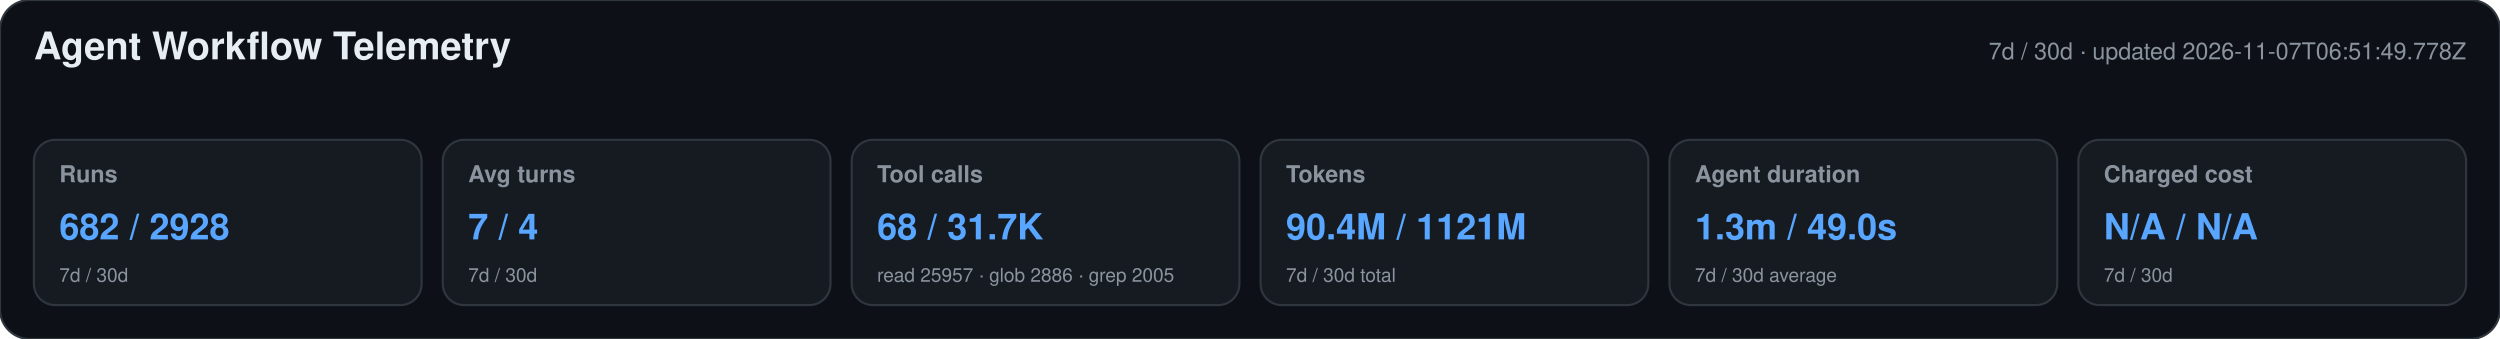
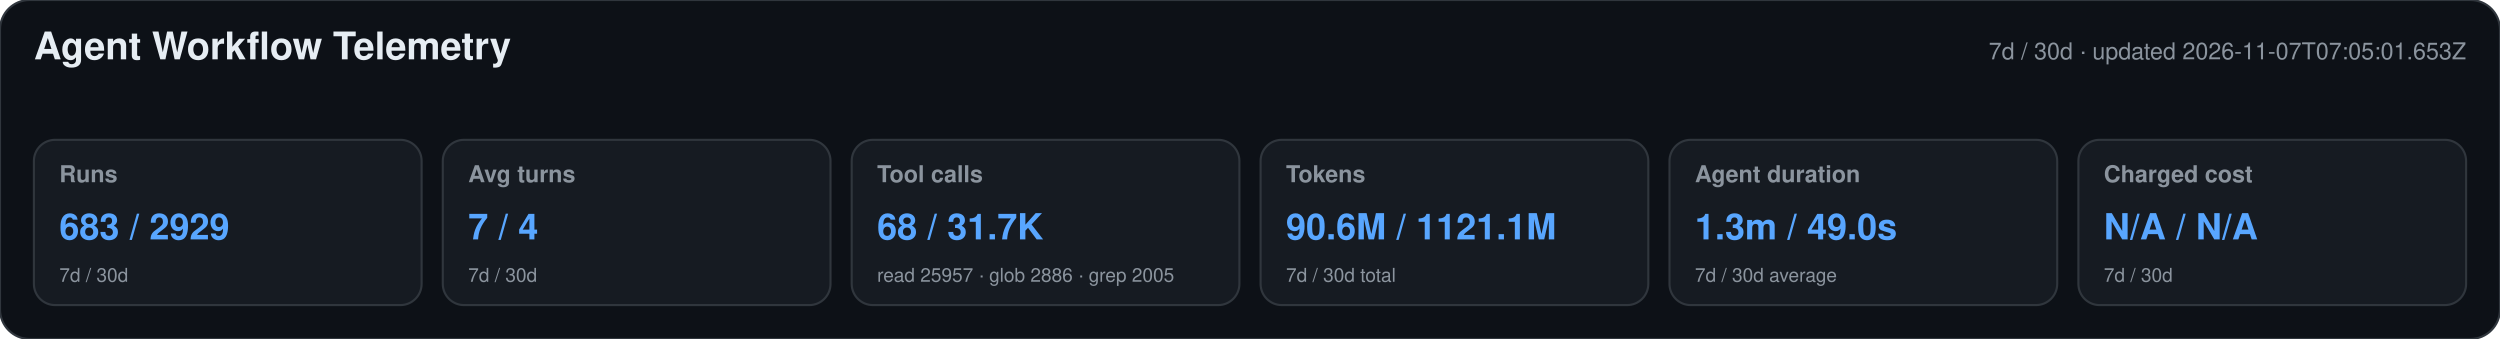
<svg xmlns="http://www.w3.org/2000/svg" width="1180" height="160" viewBox="0 0 1180 160" role="img" aria-labelledby="title desc">
  <style>text{font-family:-apple-system,BlinkMacSystemFont,"Segoe UI",Helvetica,Arial,sans-serif}.heading{font-size:18px;font-weight:650;fill:#e6edf3}.meta,.label,.secondary{fill:#8b949e}.meta,.label{font-size:11px}.label{font-weight:600}.primary{font-size:17px;font-weight:700;fill:#58a6ff}.secondary{font-size:9px}</style>
  <rect width="1180" height="160" rx="14" fill="#0d1117" stroke="#30363d" />
  <text x="16" y="28" class="heading">Agent Workflow Telemetry</text>
-   <text x="1164" y="28" text-anchor="end" class="meta">7d / 30d · updated 2026-11-07T06:51:49.778Z</text>
+   <text x="1164" y="28" text-anchor="end" class="meta">7d / 30d · updated 2026-11-07T07:05:01.653Z</text>
  <g>
    <rect x="16" y="66" width="183" height="78" rx="10" fill="#161b22" stroke="#30363d" />
    <text x="28" y="86" class="label">Runs</text>
-     <text x="28" y="113" class="primary">682 / 2928</text>
+     <text x="28" y="113" class="primary">683 / 2929</text>
    <text x="28" y="133" class="secondary">7d / 30d</text>
  </g>
  <g>
    <rect x="209" y="66" width="183" height="78" rx="10" fill="#161b22" stroke="#30363d" />
    <text x="221" y="86" class="label">Avg turns</text>
    <text x="221" y="113" class="primary">7 / 4</text>
    <text x="221" y="133" class="secondary">7d / 30d</text>
  </g>
  <g>
    <rect x="402" y="66" width="183" height="78" rx="10" fill="#161b22" stroke="#30363d" />
    <text x="414" y="86" class="label">Tool calls</text>
    <text x="414" y="113" class="primary">68 / 31.7K</text>
    <text x="414" y="133" class="secondary">read 25957 · glob 2886 · grep 2005</text>
  </g>
  <g>
    <rect x="595" y="66" width="183" height="78" rx="10" fill="#161b22" stroke="#30363d" />
    <text x="607" y="86" class="label">Tokens</text>
-     <text x="607" y="113" class="primary">90.4M / 1121M</text>
+     <text x="607" y="113" class="primary">90.6M / 1121.1M</text>
    <text x="607" y="133" class="secondary">7d / 30d total</text>
  </g>
  <g>
    <rect x="788" y="66" width="183" height="78" rx="10" fill="#161b22" stroke="#30363d" />
    <text x="800" y="86" class="label">Agent duration</text>
    <text x="800" y="113" class="primary">1.3m / 49.0s</text>
    <text x="800" y="133" class="secondary">7d / 30d average</text>
  </g>
  <g>
    <rect x="981" y="66" width="183" height="78" rx="10" fill="#161b22" stroke="#30363d" />
    <text x="993" y="86" class="label">Charged cost</text>
    <text x="993" y="113" class="primary">N/A / N/A</text>
    <text x="993" y="133" class="secondary">7d / 30d</text>
  </g>
</svg>
